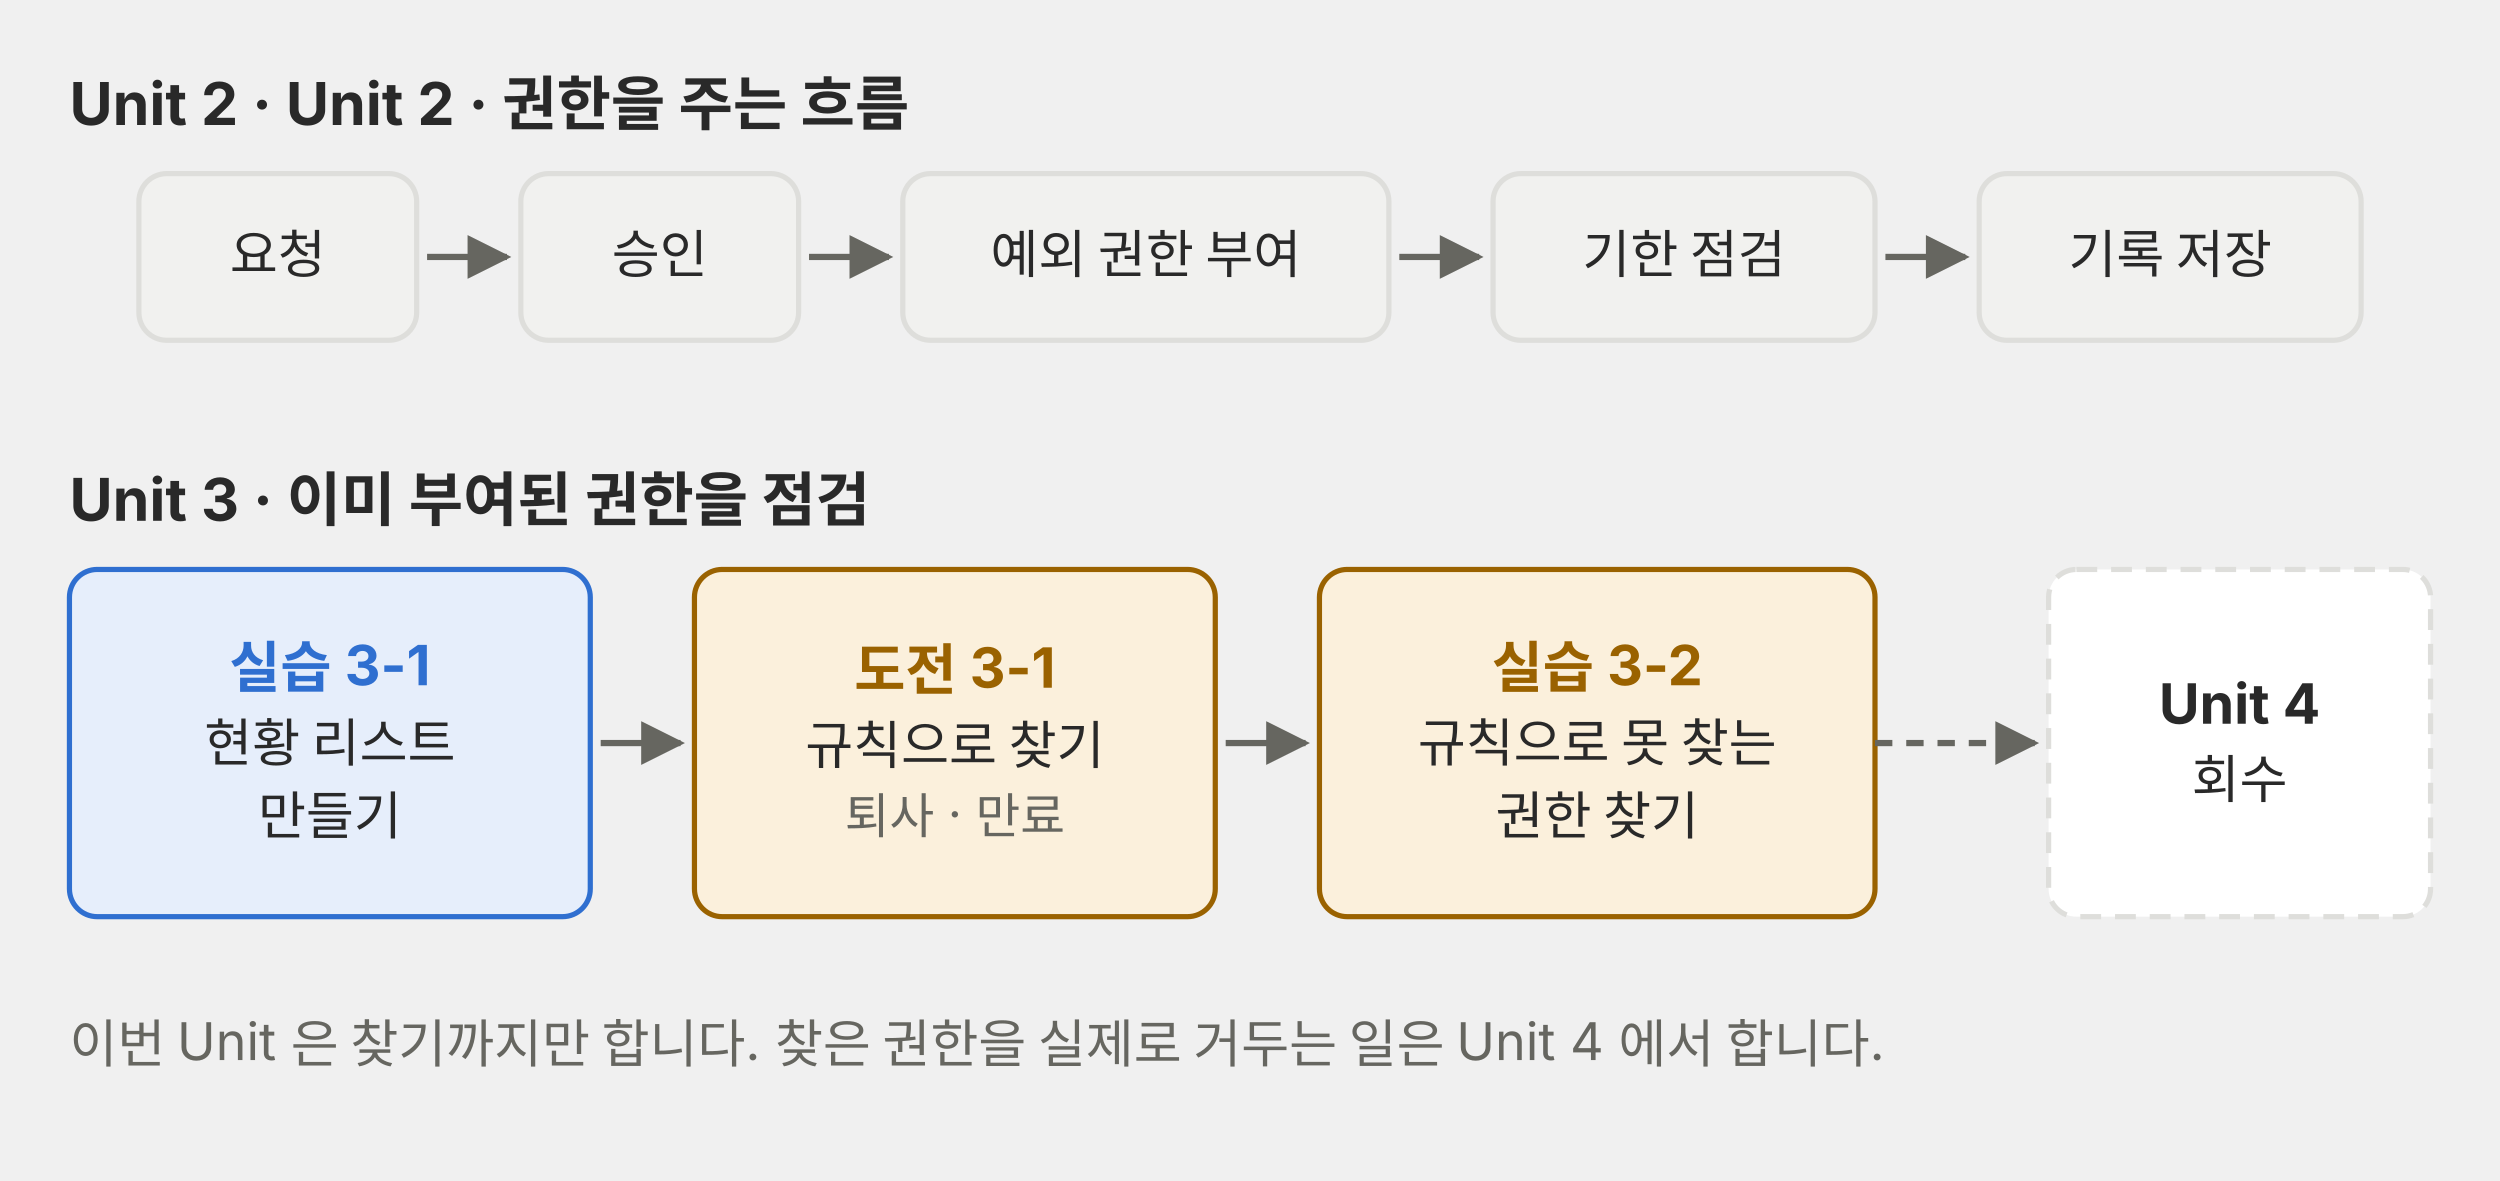
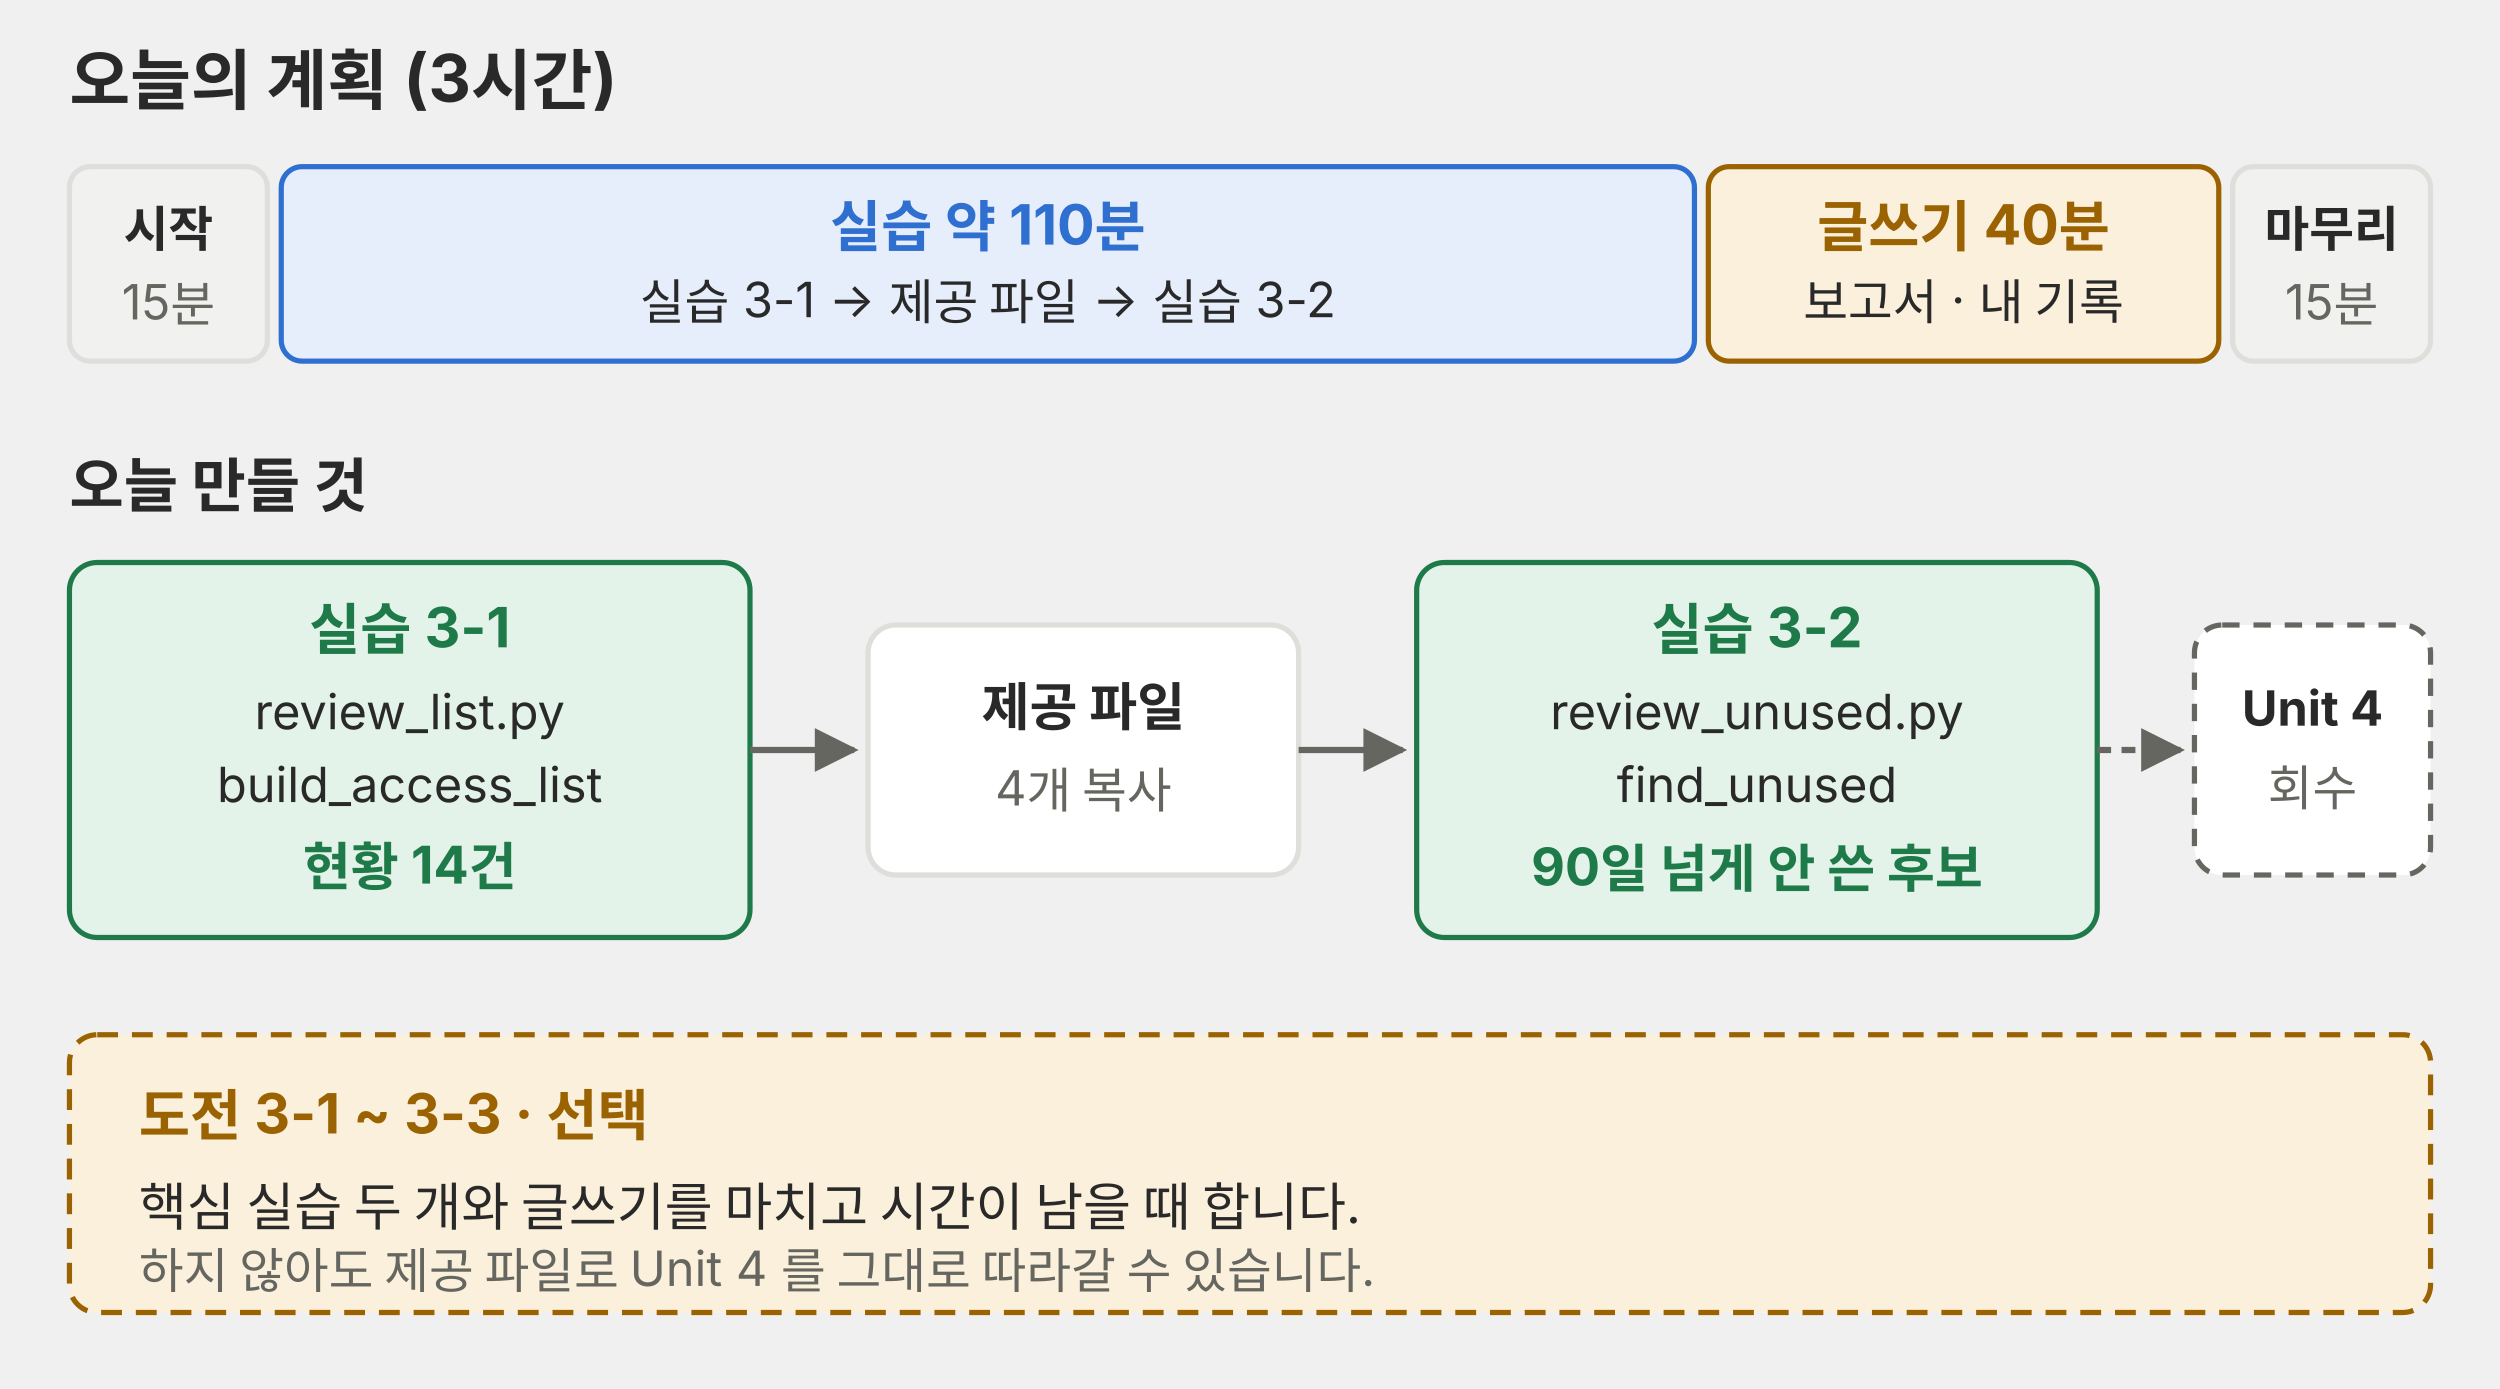
- <svg xmlns="http://www.w3.org/2000/svg" viewBox="0 0 720 340" role="img">
+ <svg xmlns="http://www.w3.org/2000/svg" viewBox="0 0 720 400" role="img">
  <defs>
    <marker id="a-p01" viewBox="0 0 10 10" refX="9" refY="5" markerWidth="7" markerHeight="7" orient="auto-start-reverse">
      <path d="M0,0 L10,5 L0,10 z" fill="#666660" />
    </marker>
  </defs>
  <g font-family="Pretendard, 'Noto Sans KR', -apple-system, 'Segoe UI', sans-serif">
-     <text x="20" y="36" font-size="17" fill="#292929" font-weight="700">Unit 2 · Unit 2 · 권한을 주는 흐름</text>
-     <rect x="40" y="50" width="80" height="48" rx="8" fill="#f1f1ef" stroke="#dededb" stroke-width="1.5" />
-     <text x="80" y="78.62" font-size="15" fill="#292929" text-anchor="middle">요청</text>
-     <rect x="150" y="50" width="80" height="48" rx="8" fill="#f1f1ef" stroke="#dededb" stroke-width="1.5" />
-     <text x="190" y="78.62" font-size="15" fill="#292929" text-anchor="middle">승인</text>
-     <polyline points="123,74 146,74" fill="none" stroke="#666660" stroke-width="1.8" marker-end="url(#a-p01)" />
-     <rect x="260" y="50" width="140" height="48" rx="8" fill="#f1f1ef" stroke="#dededb" stroke-width="1.5" />
-     <text x="330" y="78.62" font-size="15" fill="#292929" text-anchor="middle">예외 권한 부여</text>
-     <polyline points="233,74 256,74" fill="none" stroke="#666660" stroke-width="1.8" marker-end="url(#a-p01)" />
-     <rect x="430" y="50" width="110" height="48" rx="8" fill="#f1f1ef" stroke="#dededb" stroke-width="1.5" />
-     <text x="485" y="78.62" font-size="15" fill="#292929" text-anchor="middle">기한 점검</text>
-     <polyline points="403,74 426,74" fill="none" stroke="#666660" stroke-width="1.8" marker-end="url(#a-p01)" />
-     <rect x="570" y="50" width="110" height="48" rx="8" fill="#f1f1ef" stroke="#dededb" stroke-width="1.5" />
-     <text x="625" y="78.62" font-size="15" fill="#292929" text-anchor="middle">기록 저장</text>
-     <polyline points="543,74 566,74" fill="none" stroke="#666660" stroke-width="1.8" marker-end="url(#a-p01)" />
-     <text x="20" y="150" font-size="17" fill="#292929" font-weight="700">Unit 3 · 이미 부여된 권한을 점검</text>
-     <rect x="20" y="164" width="150" height="100" rx="8" fill="#e6eefb" stroke="#2f6fd0" stroke-width="1.5" />
-     <text x="95" y="197.928" font-size="16" fill="#2f6fd0" text-anchor="middle" font-weight="700">실습 3-1</text>
-     <text x="95" y="219.32" font-size="15" fill="#292929" text-anchor="middle">현황 리스트</text>
-     <text x="95" y="240.32" font-size="15" fill="#292929" text-anchor="middle">만들기</text>
-     <rect x="200" y="164" width="150" height="100" rx="8" fill="#fbf0dc" stroke="#9a6200" stroke-width="1.5" />
-     <text x="275" y="198.628" font-size="16" fill="#9a6200" text-anchor="middle" font-weight="700">도전 3-1</text>
-     <text x="275" y="220.02" font-size="15" fill="#292929" text-anchor="middle">규칙으로 찾기</text>
-     <text x="275" y="240.012" font-size="14" fill="#666660" text-anchor="middle">퇴사 · 만료</text>
-     <polyline points="173,214 196,214" fill="none" stroke="#666660" stroke-width="1.8" marker-end="url(#a-p01)" />
-     <rect x="380" y="164" width="160" height="100" rx="8" fill="#fbf0dc" stroke="#9a6200" stroke-width="1.5" />
-     <text x="460" y="197.928" font-size="16" fill="#9a6200" text-anchor="middle" font-weight="700">실습 3-2</text>
-     <text x="460" y="219.32" font-size="15" fill="#292929" text-anchor="middle">규칙으로 못 찾는</text>
-     <text x="460" y="240.32" font-size="15" fill="#292929" text-anchor="middle">권한 찾기</text>
-     <polyline points="353,214 376,214" fill="none" stroke="#666660" stroke-width="1.8" marker-end="url(#a-p01)" />
-     <rect x="590" y="164" width="110" height="100" rx="8" fill="#ffffff" stroke="#dededb" stroke-width="1.5" stroke-dasharray="6 4" />
-     <text x="645" y="208.428" font-size="16" fill="#292929" text-anchor="middle" font-weight="700">Unit 4</text>
-     <text x="645" y="229.82" font-size="15" fill="#292929" text-anchor="middle">회수</text>
-     <polyline points="540,214 586,214" fill="none" stroke="#666660" stroke-width="1.8" stroke-dasharray="5 4" marker-end="url(#a-p01)" />
-     <text x="20" y="306" font-size="15" fill="#666660">이번 Unit 은 찾기까지만 합니다. 찾은 권한을 실제로 거두는 일은 Unit 4 에서 합니다.</text>
+     <text x="20" y="30" font-size="19" fill="#292929" font-weight="700">오늘의 계획 (3시간)</text>
+     <rect x="20" y="48" width="57" height="56" rx="6" fill="#f1f1ef" stroke="#dededb" stroke-width="1.5" />
+     <text x="48.5" y="71" font-size="14" fill="#292929" text-anchor="middle" font-weight="700">시작</text>
+     <text x="48.5" y="92" font-size="14" fill="#666660" text-anchor="middle">15분</text>
+     <rect x="81" y="48" width="407" height="56" rx="6" fill="#e6eefb" stroke="#2f6fd0" stroke-width="1.5" />
+     <text x="284.5" y="71" font-size="16" fill="#2f6fd0" text-anchor="middle" font-weight="700">실습 약 110분</text>
+     <text x="284.5" y="92" font-size="14" fill="#292929" text-anchor="middle">실습 3-1 → 제공 파일 → 실습 3-2</text>
+     <rect x="492" y="48" width="147" height="56" rx="6" fill="#fbf0dc" stroke="#9a6200" stroke-width="1.5" />
+     <text x="565.5" y="71" font-size="16" fill="#9a6200" text-anchor="middle" font-weight="700">글쓰기 40분</text>
+     <text x="565.5" y="92" font-size="14" fill="#292929" text-anchor="middle">보고서 · 내 기록</text>
+     <rect x="643" y="48" width="57" height="56" rx="6" fill="#f1f1ef" stroke="#dededb" stroke-width="1.5" />
+     <text x="671.5" y="71" font-size="14" fill="#292929" text-anchor="middle" font-weight="700">마무리</text>
+     <text x="671.5" y="92" font-size="14" fill="#666660" text-anchor="middle">15분</text>
+     <text x="20" y="146" font-size="17" fill="#292929" font-weight="700">오늘 만들 것</text>
+     <rect x="20" y="162" width="196" height="108" rx="8" fill="#e4f3ea" stroke="#1f7a4a" stroke-width="1.5" />
+     <text x="118" y="187" font-size="16" fill="#1f7a4a" text-anchor="middle" font-weight="700">실습 3-1</text>
+     <text x="118" y="210" font-size="14" fill="#292929" text-anchor="middle">review_list.py</text>
+     <text x="118" y="231" font-size="14" fill="#292929" text-anchor="middle">build_access_list</text>
+     <text x="118" y="255" font-size="15" fill="#1f7a4a" text-anchor="middle" font-weight="700">현황 14건</text>
+     <rect x="250" y="180" width="124" height="72" rx="8" fill="#ffffff" stroke="#dededb" stroke-width="1.5" />
+     <text x="312" y="209" font-size="15" fill="#292929" text-anchor="middle" font-weight="700">제공 파일</text>
+     <text x="312" y="232" font-size="14" fill="#666660" text-anchor="middle">4개 복사</text>
+     <rect x="408" y="162" width="196" height="108" rx="8" fill="#e4f3ea" stroke="#1f7a4a" stroke-width="1.5" />
+     <text x="506" y="187" font-size="16" fill="#1f7a4a" text-anchor="middle" font-weight="700">실습 3-2</text>
+     <text x="506" y="210" font-size="14" fill="#292929" text-anchor="middle">review_unused.py</text>
+     <text x="506" y="231" font-size="14" fill="#292929" text-anchor="middle">find_unused</text>
+     <text x="506" y="255" font-size="15" fill="#1f7a4a" text-anchor="middle" font-weight="700">90일 넘게 안 쓴 후보</text>
+     <rect x="632" y="180" width="68" height="72" rx="8" fill="#ffffff" stroke="#666660" stroke-width="1.5" stroke-dasharray="5 4" />
+     <text x="666" y="209" font-size="14" fill="#292929" text-anchor="middle" font-weight="700">Unit 4</text>
+     <text x="666" y="232" font-size="14" fill="#666660" text-anchor="middle">회수</text>
+     <polyline points="216,216 246,216" fill="none" stroke="#666660" stroke-width="1.8" marker-end="url(#a-p01)" />
+     <polyline points="374,216 404,216" fill="none" stroke="#666660" stroke-width="1.8" marker-end="url(#a-p01)" />
+     <polyline points="604,216 628,216" fill="none" stroke="#666660" stroke-width="1.8" stroke-dasharray="4 3" marker-end="url(#a-p01)" />
+     <rect x="20" y="298" width="680" height="80" rx="8" fill="#fbf0dc" stroke="#9a6200" stroke-width="1.5" stroke-dasharray="6 4" />
+     <text x="40" y="327" font-size="16" fill="#9a6200" font-weight="700">도전 3-1 ~ 3-3 · 선택</text>
+     <text x="40" y="353" font-size="15" fill="#292929">핵심 실습 두 개와 글쓰기를 마치고 시간이 남을 때 합니다.</text>
+     <text x="40" y="371" font-size="14" fill="#666660">하지 않아도 제공 파일로 Unit 4 를 그대로 따라갈 수 있습니다.</text>
  </g>
</svg>
